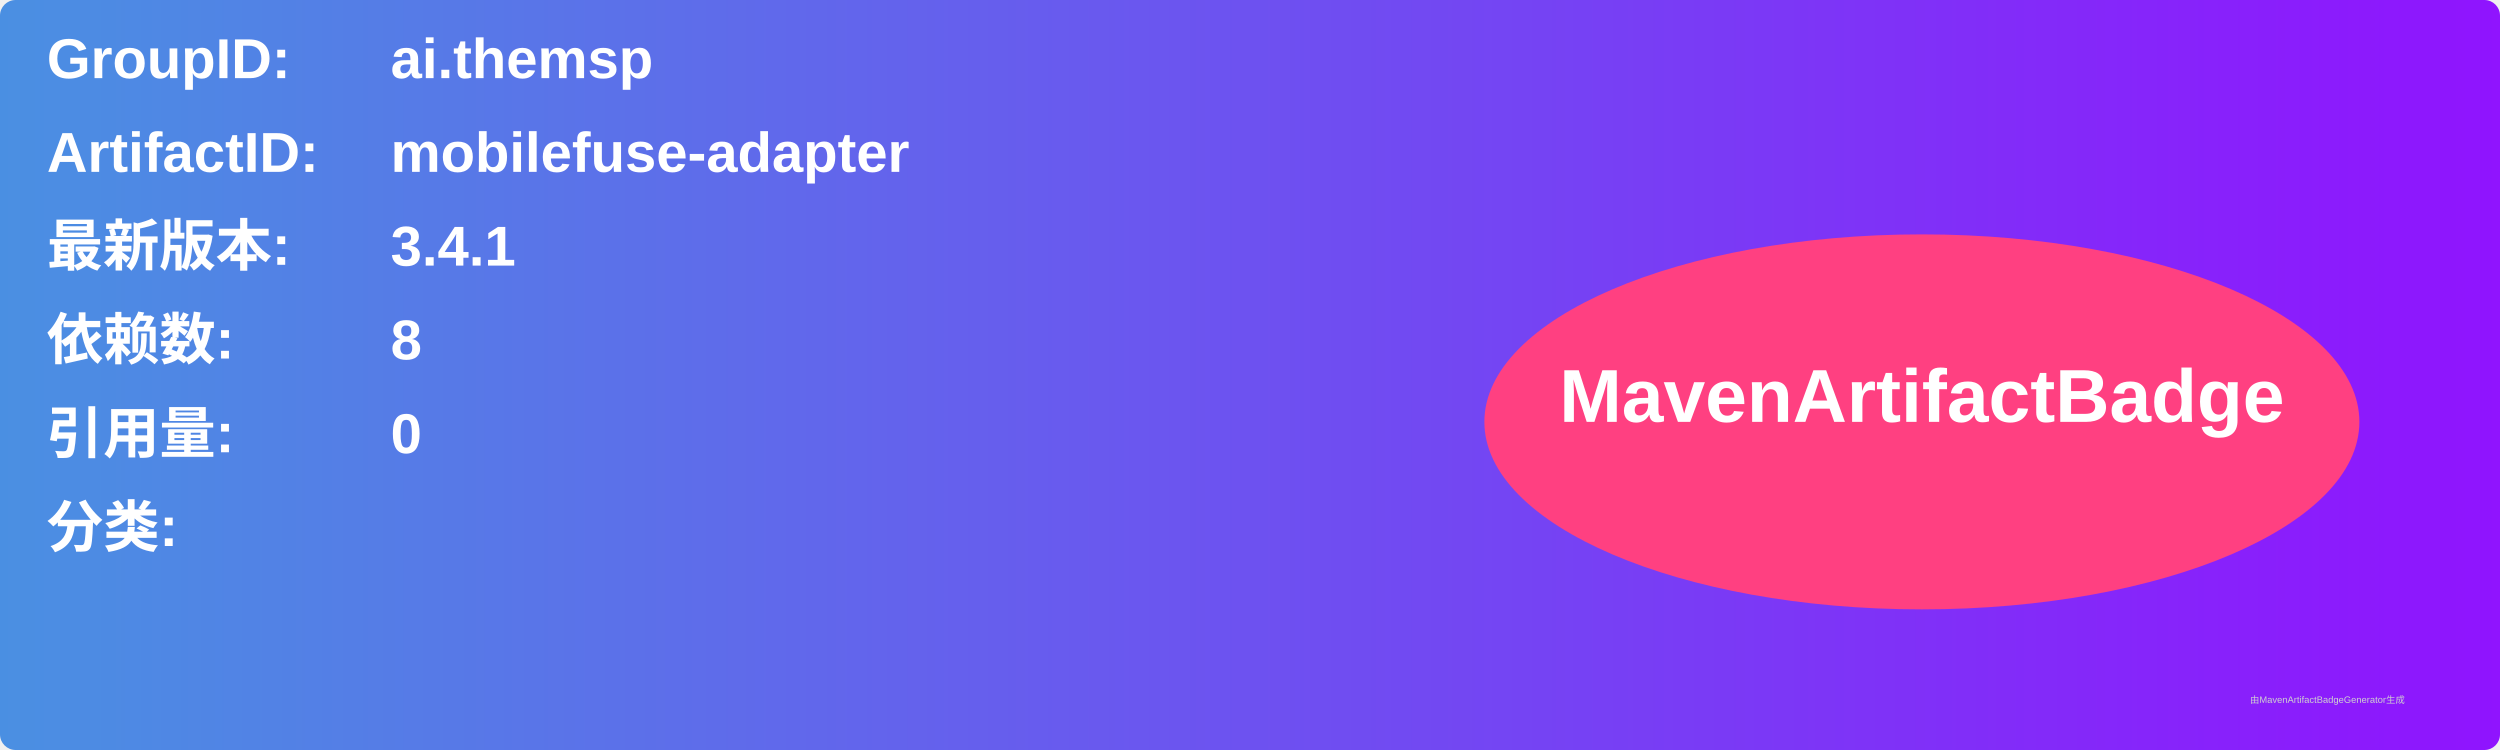
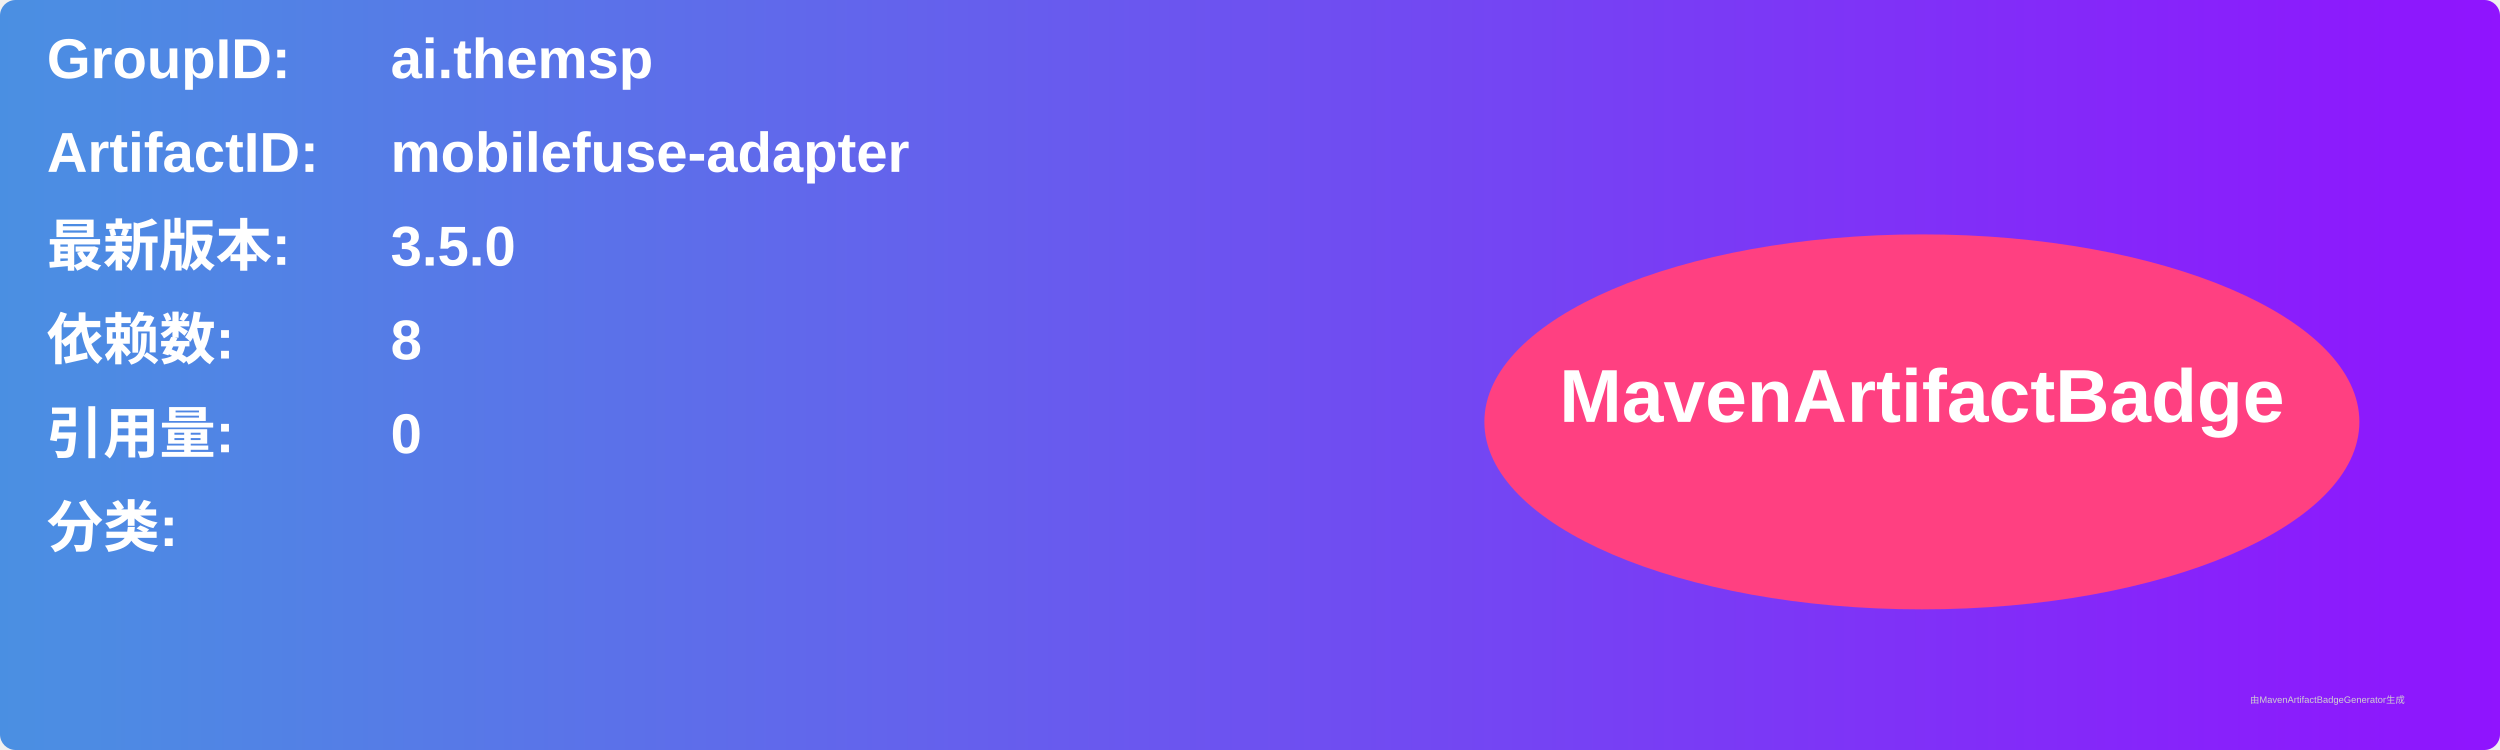
<svg xmlns="http://www.w3.org/2000/svg" width="800" height="240" viewBox="0 0 800 240">
  <linearGradient id="grad" x1="0%" y1="0%" x2="100%" y2="0%">
    <stop offset="0%" stop-color="#4a90e2" />
    <stop offset="100%" stop-color="#9013fe" />
  </linearGradient>
  <rect width="100%" height="100%" rx="5" ry="5" fill="url(#grad)" />
  <g transform="translate(15, 15)">
    <text x="0" y="10" font-family="Arial" font-size="18" fill="white" font-weight="bold" width="260">GroupID:</text>
    <text x="110" y="10" font-family="Arial" font-size="18" fill="white" font-weight="bold" width="460">ai.themsp</text>
    <text x="0" y="40" font-family="Arial" font-size="18" fill="white" font-weight="bold" width="260">ArtifactID:</text>
    <text x="110" y="40" font-family="Arial" font-size="18" fill="white" font-weight="bold" width="460">mobilefuse-adapter</text>
    <text x="0" y="70" font-family="Arial" font-size="18" fill="white" font-weight="bold">最新版本:</text>
    <text x="110" y="70" font-family="Arial" font-size="18" fill="white" font-weight="bold">
-       <tspan font-weight="bold">3.4.1</tspan>
+       <tspan font-weight="bold">3.5.0</tspan>
    </text>
    <text x="0" y="100" font-family="Arial" font-size="18" fill="white" font-weight="bold">依赖数: </text>
    <text x="110" y="100" font-family="Arial" font-size="18" fill="white">
      <tspan font-weight="bold">8</tspan>
    </text>
    <text x="0" y="130" font-family="Arial" font-size="18" fill="white" font-weight="bold">引用量: </text>
    <text x="110" y="130" font-family="Arial" font-size="18" fill="white">
      <tspan font-weight="bold">0</tspan>
    </text>
    <text x="0" y="160" font-family="Arial" font-size="18" fill="white" font-weight="bold">分类:</text>
    <text x="10" y="190" font-family="Arial" font-size="10" fill="white">
      <tspan font-weight="bold" />
    </text>
    <ellipse cx="600" cy="120" rx="140" ry="60" fill="#ff4081" />
    <text x="600" y="120" text-anchor="middle" font-family="Arial" font-size="24" fill="white" font-weight="bold">MavenArtifactBadge</text>
  </g>
  <text x="720" y="225" font-family="Arial" font-size="3" fill="#d0d0d0">由MavenArtifactBadgeGenerator生成</text>
</svg>
